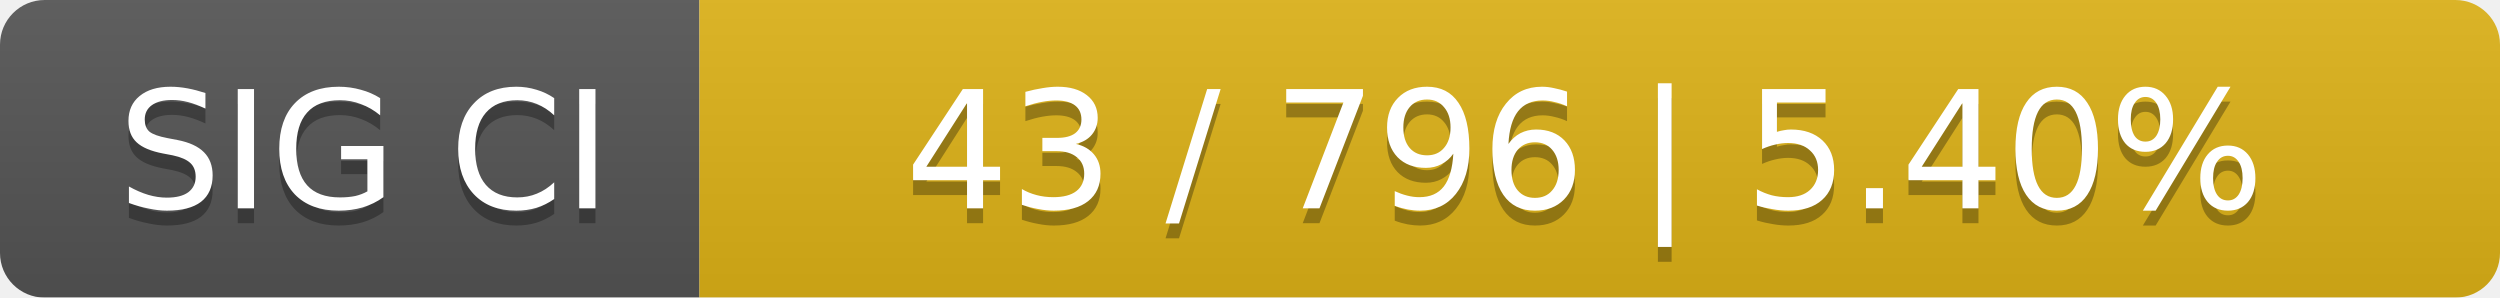
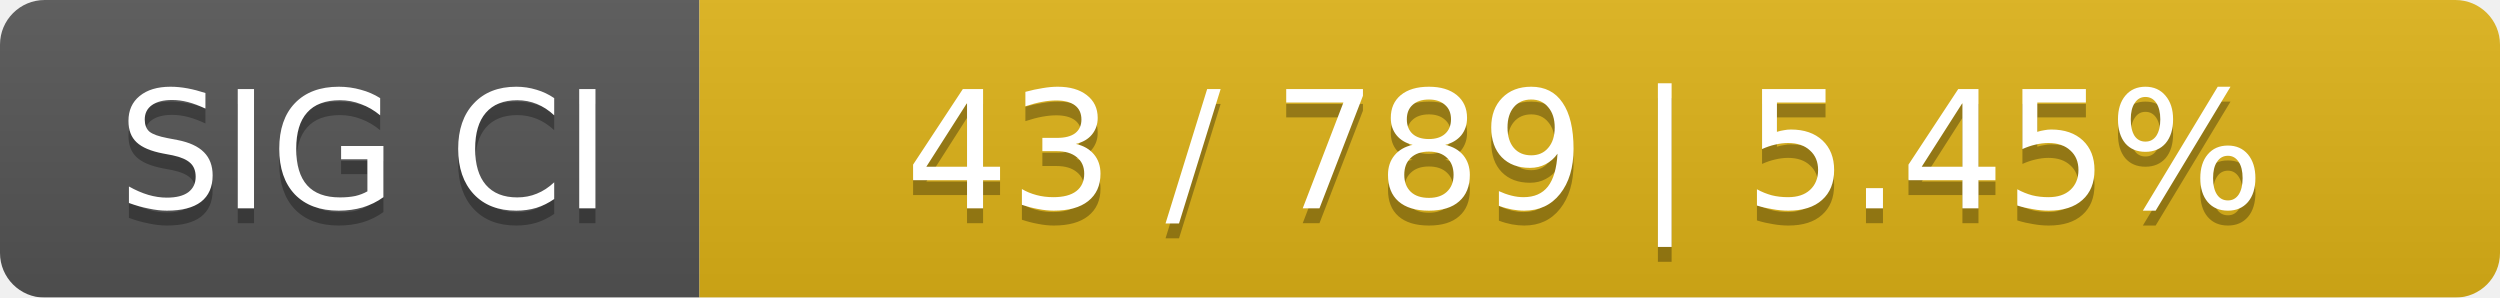
<svg xmlns="http://www.w3.org/2000/svg" width="168" height="20">
  <linearGradient id="smooth" x2="0" y2="100%">
    <stop offset="0" stop-color="#bbb" stop-opacity=".1" />
    <stop offset="1" stop-opacity=".1" />
  </linearGradient>
  <mask id="round">
    <rect width="168" height="20" rx="3" fill="#fff" />
  </mask>
  <g mask="url(#round)">
    <rect width="47" height="20" fill="#555" />
    <rect x="47" width="121" height="20" fill="#dfb317" />
    <rect width="168" height="20" fill="url(#smooth)" />
  </g>
  <g fill="#fff" text-anchor="middle" font-family="DejaVu Sans,Verdana,Geneva,sans-serif" font-size="11">
    <text x="24.5" y="15" fill="#010101" fill-opacity=".3">SIG CI</text>
    <text x="24.5" y="14">SIG CI</text>
-     <text x="106.5" y="15" fill="#010101" fill-opacity=".3">43 / 796    |    5.40%</text>
-     <text x="106.5" y="14">43 / 796    |    5.40%</text>
+     <text x="106.5" y="15" fill="#010101" fill-opacity=".3">43 / 789    |    5.45%</text>
+     <text x="106.5" y="14">43 / 789    |    5.45%</text>
  </g>
</svg>
